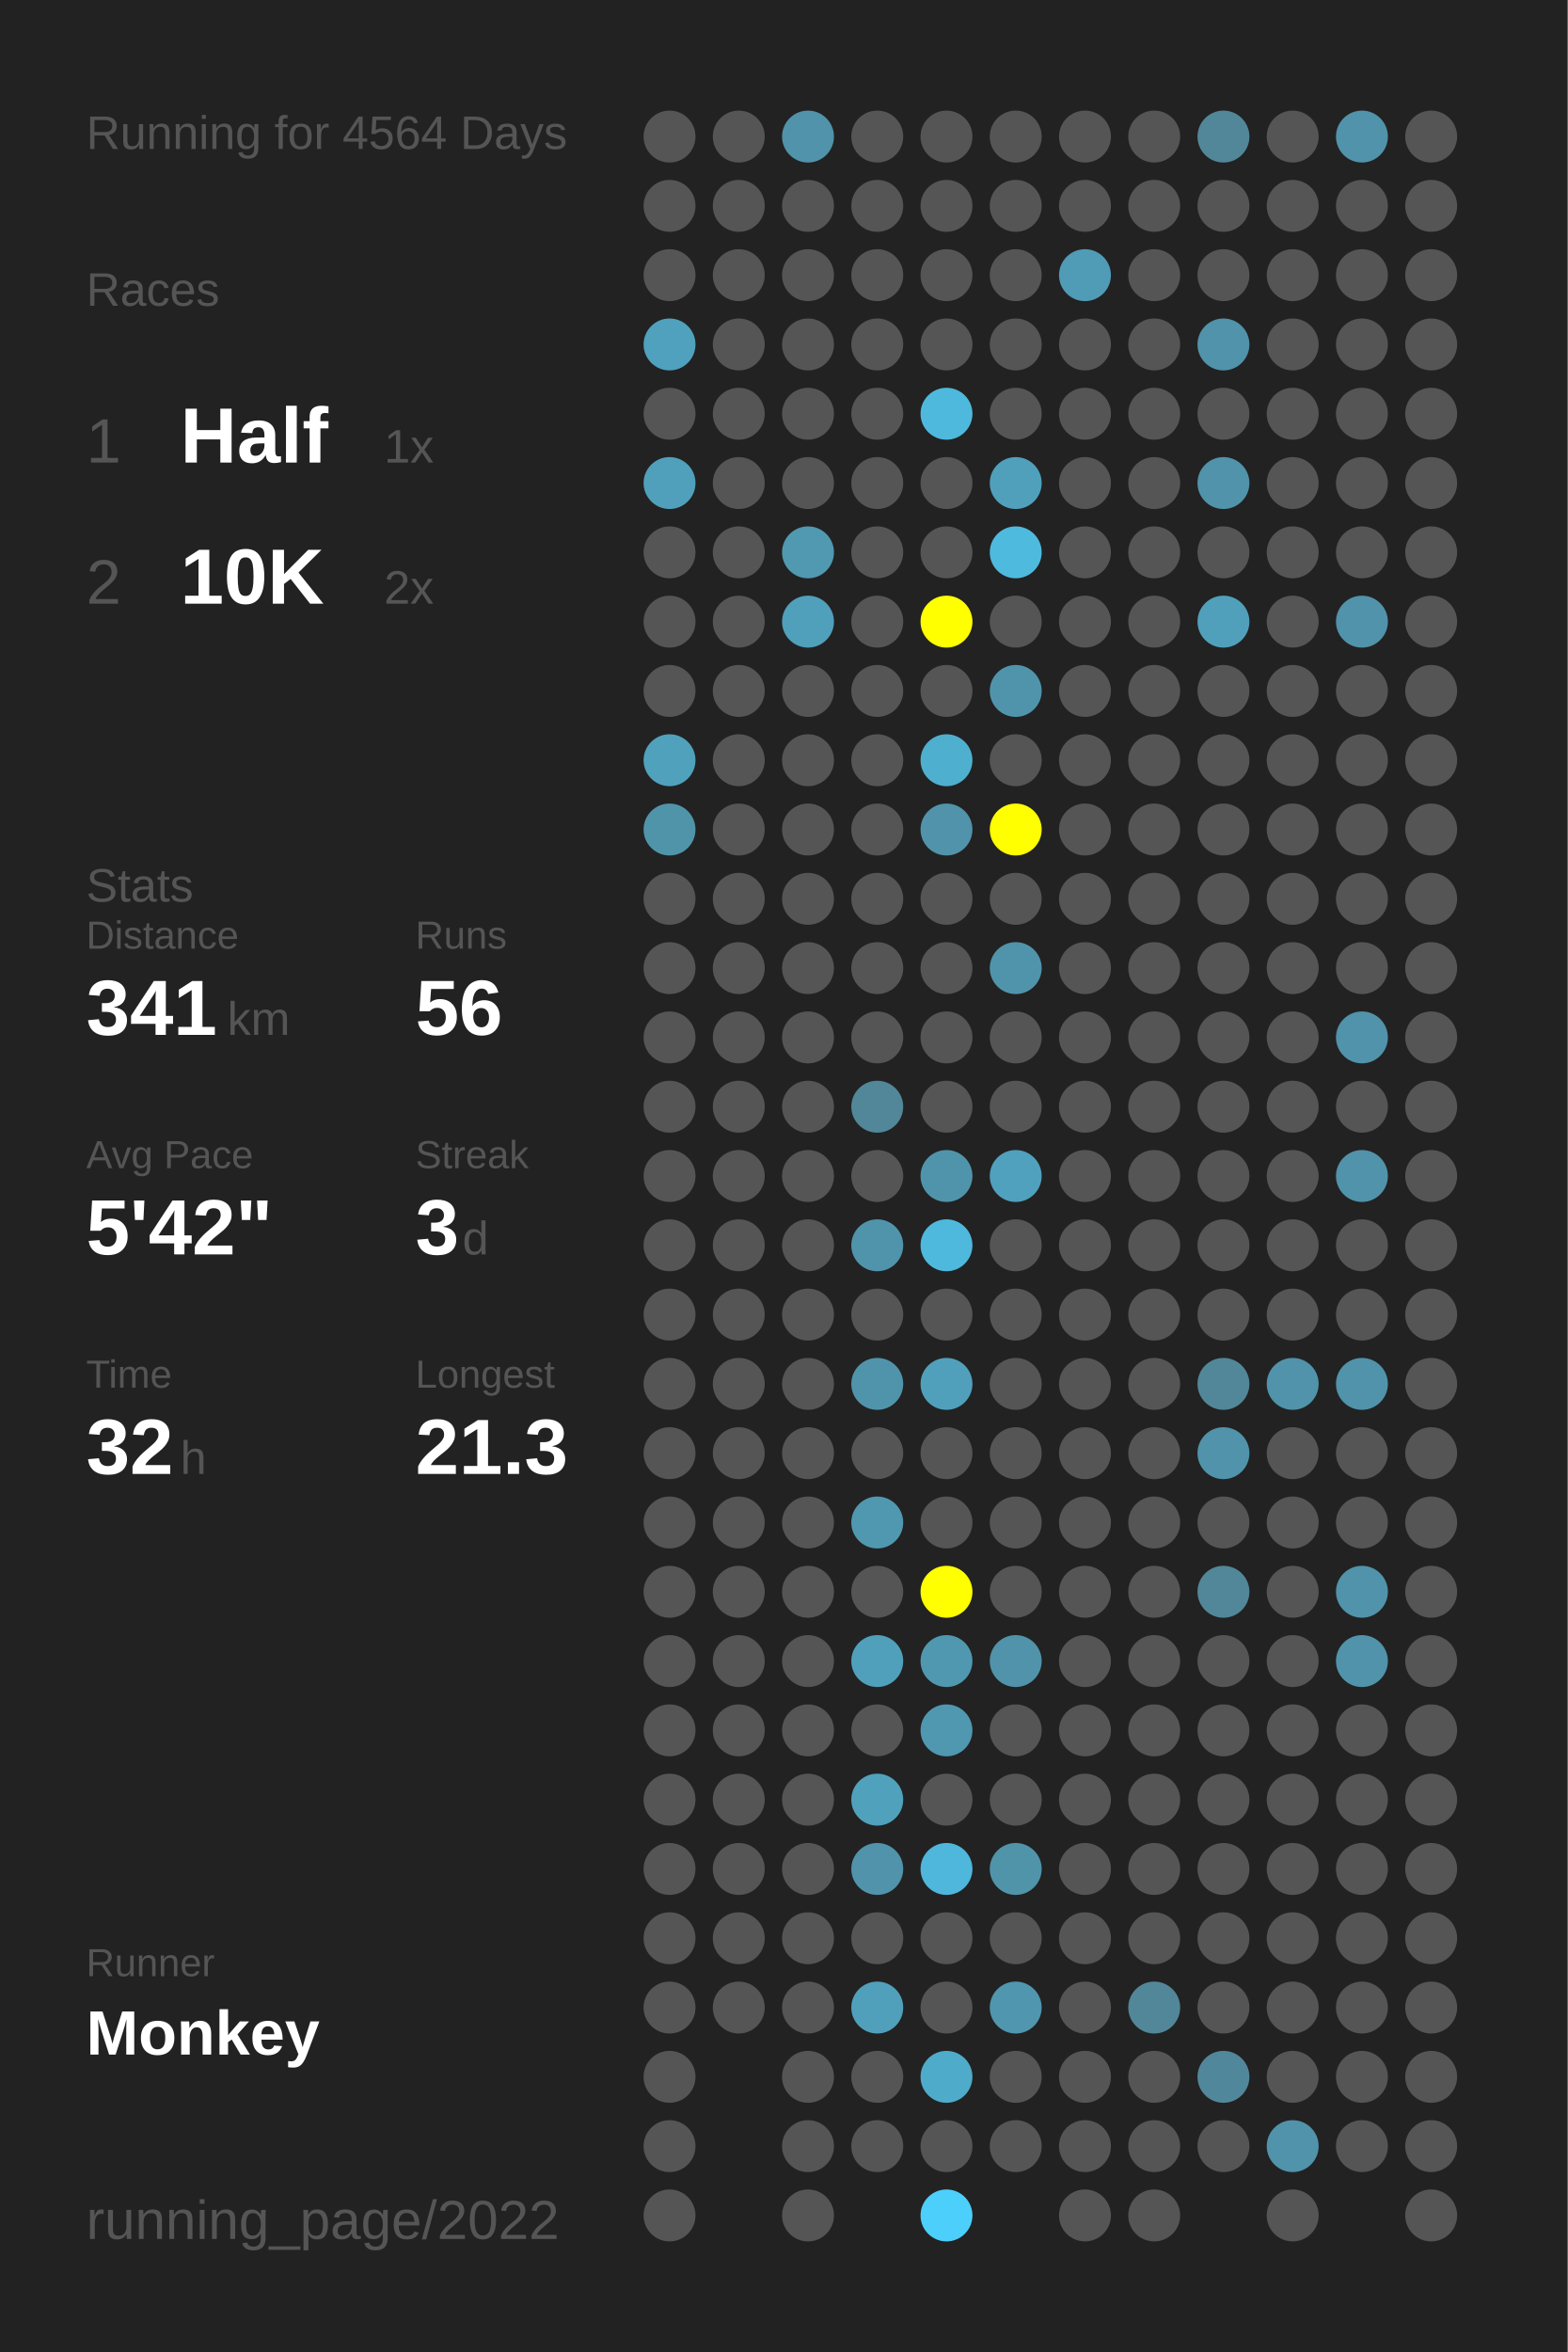
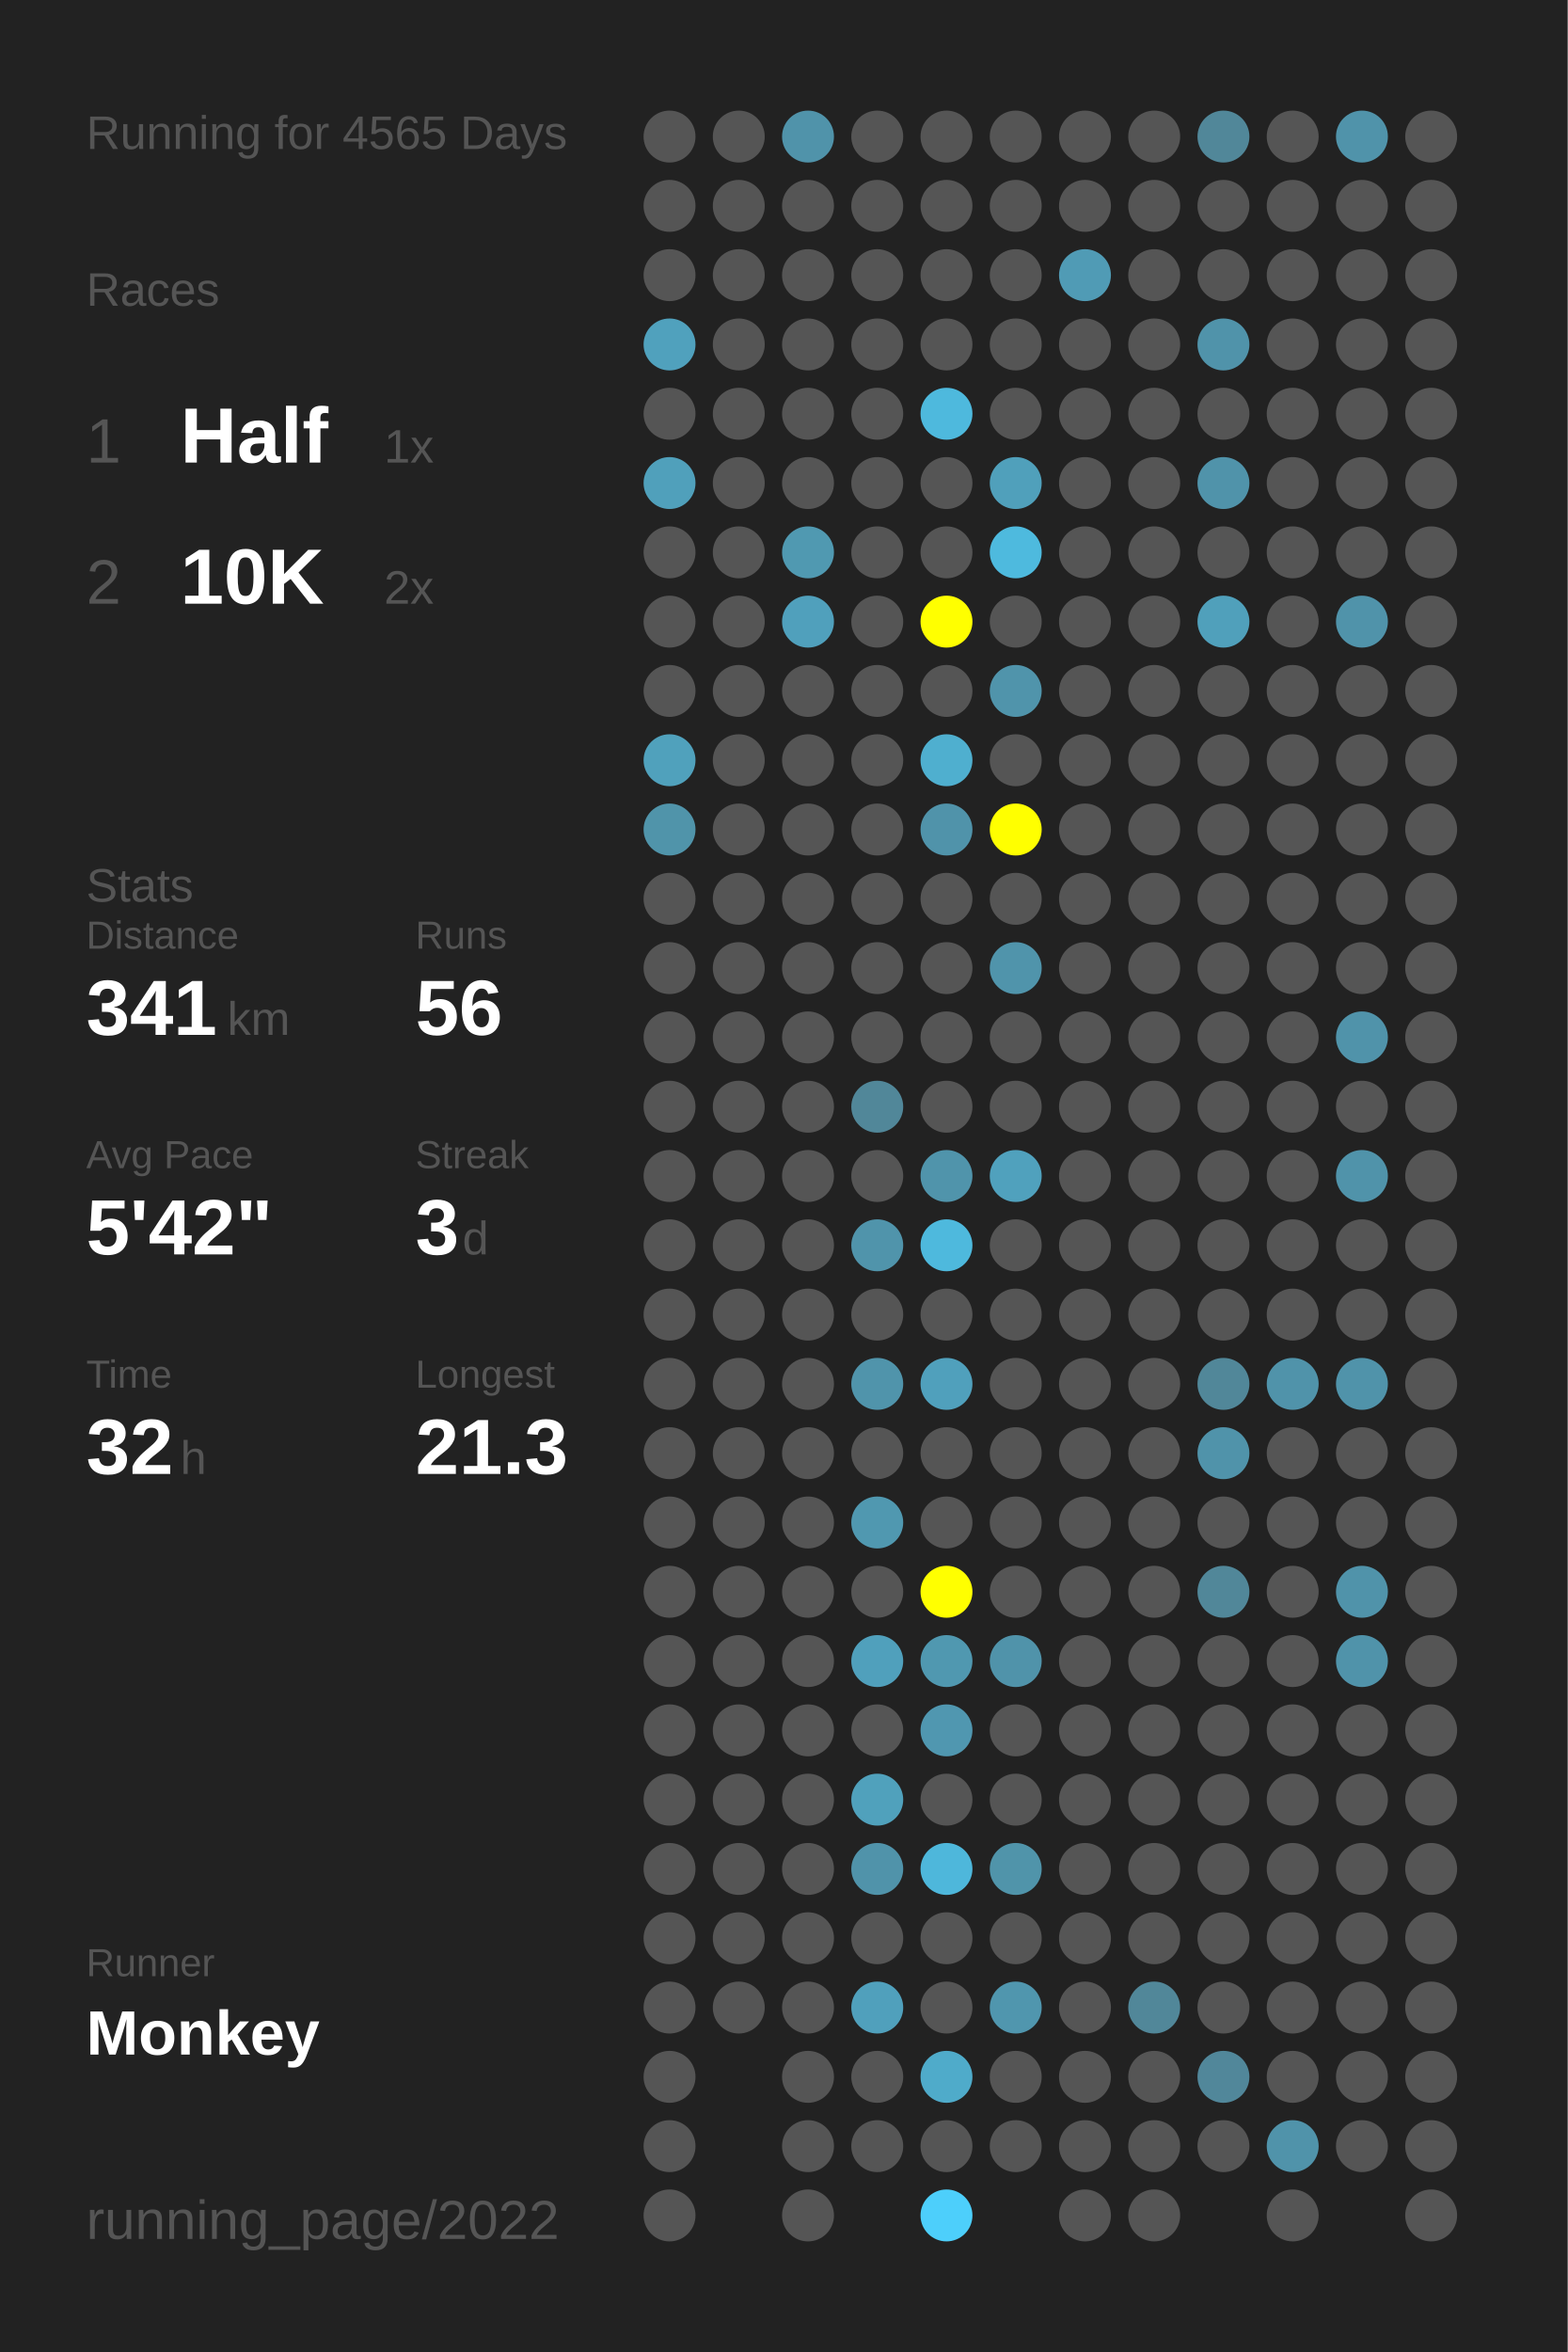
<svg xmlns="http://www.w3.org/2000/svg" baseProfile="full" height="300mm" version="1.1" viewBox="0,0,200,300" width="200mm">
  <defs />
  <rect fill="#222222" height="300" width="200" x="0" y="0" />
-   <text fill="#555555" style="font-size:6px; font-family:Arial;" x="11" y="19">Running for 4564 Days</text>
+   <text fill="#555555" style="font-size:6px; font-family:Arial;" x="11" y="19">Running for 4565 Days</text>
  <text fill="#555555" style="font-size:6px; font-family:Arial;" x="11" y="39">Races</text>
  <text fill="#555555" style="font-size:8px; font-family:Arial;" x="11" y="59">1</text>
  <text fill="#FFFFFF" style="font-size:10px; font-family:Arial; font-weight:bold;" x="23" y="59">Half</text>
  <text fill="#555555" style="font-size:6px; font-family:Arial;" x="49" y="59">1x</text>
  <text fill="#555555" style="font-size:8px; font-family:Arial;" x="11" y="77">2</text>
  <text fill="#FFFFFF" style="font-size:10px; font-family:Arial; font-weight:bold;" x="23" y="77">10K</text>
  <text fill="#555555" style="font-size:6px; font-family:Arial;" x="49" y="77">2x</text>
  <text fill="#555555" style="font-size:6px; font-family:Arial;" x="11" y="115">Stats</text>
  <text fill="#555555" style="font-size:5px; font-family:Arial;" x="11" y="121">Distance</text>
  <text fill="#FFFFFF" style="font-size:10px; font-family:Arial; font-weight:bold;" x="11" y="132">341</text>
  <text fill="#555555" style="font-size:6px; font-family:Arial;" x="29" y="132">km</text>
  <text fill="#555555" style="font-size:5px; font-family:Arial;" x="53" y="121">Runs</text>
  <text fill="#FFFFFF" style="font-size:10px; font-family:Arial; font-weight:bold;" x="53" y="132">56</text>
  <text fill="#555555" style="font-size:5px; font-family:Arial;" x="11" y="149">Avg Pace</text>
  <text fill="#FFFFFF" style="font-size:10px; font-family:Arial; font-weight:bold;" x="11" y="160">5'42"</text>
  <text fill="#555555" style="font-size:5px; font-family:Arial;" x="53" y="149">Streak</text>
  <text fill="#FFFFFF" style="font-size:10px; font-family:Arial; font-weight:bold;" x="53" y="160">3</text>
  <text fill="#555555" style="font-size:6px; font-family:Arial;" x="59" y="160">d</text>
  <text fill="#555555" style="font-size:5px; font-family:Arial;" x="11" y="177">Time</text>
  <text fill="#FFFFFF" style="font-size:10px; font-family:Arial; font-weight:bold;" x="11" y="188">32</text>
  <text fill="#555555" style="font-size:6px; font-family:Arial;" x="23" y="188">h</text>
  <text fill="#555555" style="font-size:5px; font-family:Arial;" x="53" y="177">Longest</text>
  <text fill="#FFFFFF" style="font-size:10px; font-family:Arial; font-weight:bold;" x="53" y="188">21.3</text>
  <text fill="#555555" style="font-size:5px; font-family:Arial;" x="11" y="252.065">Runner</text>
  <text fill="#FFFFFF" style="font-size:8px; font-family:Arial; font-weight:bold;" x="11" y="262.065">Monkey</text>
  <text fill="#555555" style="font-size:7px; font-family:Arial;" x="11" y="285.581">running_page/2022</text>
  <circle cx="85.417" cy="17.419" fill="#555555" r="3.312" />
  <circle cx="85.417" cy="26.258" fill="#555555" r="3.312" />
  <circle cx="85.417" cy="35.097" fill="#555555" r="3.312" />
  <circle cx="85.417" cy="43.935" fill="#50a1bd" r="3.312" />
  <circle cx="85.417" cy="52.774" fill="#555555" r="3.312" />
  <circle cx="85.417" cy="61.613" fill="#50a0bb" r="3.312" />
  <circle cx="85.417" cy="70.452" fill="#555555" r="3.312" />
  <circle cx="85.417" cy="79.29" fill="#555555" r="3.312" />
  <circle cx="85.417" cy="88.129" fill="#555555" r="3.312" />
  <circle cx="85.417" cy="96.968" fill="#50a1bc" r="3.312" />
  <circle cx="85.417" cy="105.806" fill="#5094aa" r="3.312" />
  <circle cx="85.417" cy="114.645" fill="#555555" r="3.312" />
  <circle cx="85.417" cy="123.484" fill="#555555" r="3.312" />
  <circle cx="85.417" cy="132.323" fill="#555555" r="3.312" />
  <circle cx="85.417" cy="141.161" fill="#555555" r="3.312" />
  <circle cx="85.417" cy="150" fill="#555555" r="3.312" />
  <circle cx="85.417" cy="158.839" fill="#555555" r="3.312" />
  <circle cx="85.417" cy="167.677" fill="#555555" r="3.312" />
  <circle cx="85.417" cy="176.516" fill="#555555" r="3.312" />
  <circle cx="85.417" cy="185.355" fill="#555555" r="3.312" />
  <circle cx="85.417" cy="194.194" fill="#555555" r="3.312" />
  <circle cx="85.417" cy="203.032" fill="#555555" r="3.312" />
  <circle cx="85.417" cy="211.871" fill="#555555" r="3.312" />
  <circle cx="85.417" cy="220.71" fill="#555555" r="3.312" />
  <circle cx="85.417" cy="229.548" fill="#555555" r="3.312" />
  <circle cx="85.417" cy="238.387" fill="#555555" r="3.312" />
  <circle cx="85.417" cy="247.226" fill="#555555" r="3.312" />
  <circle cx="85.417" cy="256.065" fill="#555555" r="3.312" />
  <circle cx="85.417" cy="264.903" fill="#555555" r="3.312" />
  <circle cx="85.417" cy="273.742" fill="#555555" r="3.312" />
  <circle cx="85.417" cy="282.581" fill="#555555" r="3.312" />
  <circle cx="94.25" cy="17.419" fill="#555555" r="3.312" />
  <circle cx="94.25" cy="26.258" fill="#555555" r="3.312" />
  <circle cx="94.25" cy="35.097" fill="#555555" r="3.312" />
  <circle cx="94.25" cy="43.935" fill="#555555" r="3.312" />
  <circle cx="94.25" cy="52.774" fill="#555555" r="3.312" />
  <circle cx="94.25" cy="61.613" fill="#555555" r="3.312" />
  <circle cx="94.25" cy="70.452" fill="#555555" r="3.312" />
  <circle cx="94.25" cy="79.29" fill="#555555" r="3.312" />
  <circle cx="94.25" cy="88.129" fill="#555555" r="3.312" />
  <circle cx="94.25" cy="96.968" fill="#555555" r="3.312" />
  <circle cx="94.25" cy="105.806" fill="#555555" r="3.312" />
  <circle cx="94.25" cy="114.645" fill="#555555" r="3.312" />
  <circle cx="94.25" cy="123.484" fill="#555555" r="3.312" />
  <circle cx="94.25" cy="132.323" fill="#555555" r="3.312" />
  <circle cx="94.25" cy="141.161" fill="#555555" r="3.312" />
  <circle cx="94.25" cy="150" fill="#555555" r="3.312" />
  <circle cx="94.25" cy="158.839" fill="#555555" r="3.312" />
  <circle cx="94.25" cy="167.677" fill="#555555" r="3.312" />
  <circle cx="94.25" cy="176.516" fill="#555555" r="3.312" />
  <circle cx="94.25" cy="185.355" fill="#555555" r="3.312" />
  <circle cx="94.25" cy="194.194" fill="#555555" r="3.312" />
  <circle cx="94.25" cy="203.032" fill="#555555" r="3.312" />
  <circle cx="94.25" cy="211.871" fill="#555555" r="3.312" />
  <circle cx="94.25" cy="220.71" fill="#555555" r="3.312" />
  <circle cx="94.25" cy="229.548" fill="#555555" r="3.312" />
  <circle cx="94.25" cy="238.387" fill="#555555" r="3.312" />
  <circle cx="94.25" cy="247.226" fill="#555555" r="3.312" />
  <circle cx="94.25" cy="256.065" fill="#555555" r="3.312" />
  <circle cx="103.083" cy="17.419" fill="#5093aa" r="3.312" />
  <circle cx="103.083" cy="26.258" fill="#555555" r="3.312" />
  <circle cx="103.083" cy="35.097" fill="#555555" r="3.312" />
  <circle cx="103.083" cy="43.935" fill="#555555" r="3.312" />
  <circle cx="103.083" cy="52.774" fill="#555555" r="3.312" />
  <circle cx="103.083" cy="61.613" fill="#555555" r="3.312" />
  <circle cx="103.083" cy="70.452" fill="#5099b1" r="3.312" />
  <circle cx="103.083" cy="79.29" fill="#50a0bc" r="3.312" />
  <circle cx="103.083" cy="88.129" fill="#555555" r="3.312" />
  <circle cx="103.083" cy="96.968" fill="#555555" r="3.312" />
  <circle cx="103.083" cy="105.806" fill="#555555" r="3.312" />
  <circle cx="103.083" cy="114.645" fill="#555555" r="3.312" />
  <circle cx="103.083" cy="123.484" fill="#555555" r="3.312" />
  <circle cx="103.083" cy="132.323" fill="#555555" r="3.312" />
  <circle cx="103.083" cy="141.161" fill="#555555" r="3.312" />
  <circle cx="103.083" cy="150" fill="#555555" r="3.312" />
  <circle cx="103.083" cy="158.839" fill="#555555" r="3.312" />
  <circle cx="103.083" cy="167.677" fill="#555555" r="3.312" />
  <circle cx="103.083" cy="176.516" fill="#555555" r="3.312" />
  <circle cx="103.083" cy="185.355" fill="#555555" r="3.312" />
  <circle cx="103.083" cy="194.194" fill="#555555" r="3.312" />
  <circle cx="103.083" cy="203.032" fill="#555555" r="3.312" />
  <circle cx="103.083" cy="211.871" fill="#555555" r="3.312" />
  <circle cx="103.083" cy="220.71" fill="#555555" r="3.312" />
  <circle cx="103.083" cy="229.548" fill="#555555" r="3.312" />
  <circle cx="103.083" cy="238.387" fill="#555555" r="3.312" />
  <circle cx="103.083" cy="247.226" fill="#555555" r="3.312" />
  <circle cx="103.083" cy="256.065" fill="#555555" r="3.312" />
  <circle cx="103.083" cy="264.903" fill="#555555" r="3.312" />
  <circle cx="103.083" cy="273.742" fill="#555555" r="3.312" />
  <circle cx="103.083" cy="282.581" fill="#555555" r="3.312" />
  <circle cx="111.917" cy="17.419" fill="#555555" r="3.312" />
  <circle cx="111.917" cy="26.258" fill="#555555" r="3.312" />
  <circle cx="111.917" cy="35.097" fill="#555555" r="3.312" />
  <circle cx="111.917" cy="43.935" fill="#555555" r="3.312" />
  <circle cx="111.917" cy="52.774" fill="#555555" r="3.312" />
  <circle cx="111.917" cy="61.613" fill="#555555" r="3.312" />
  <circle cx="111.917" cy="70.452" fill="#555555" r="3.312" />
  <circle cx="111.917" cy="79.29" fill="#555555" r="3.312" />
  <circle cx="111.917" cy="88.129" fill="#555555" r="3.312" />
  <circle cx="111.917" cy="96.968" fill="#555555" r="3.312" />
  <circle cx="111.917" cy="105.806" fill="#555555" r="3.312" />
  <circle cx="111.917" cy="114.645" fill="#555555" r="3.312" />
  <circle cx="111.917" cy="123.484" fill="#555555" r="3.312" />
  <circle cx="111.917" cy="132.323" fill="#555555" r="3.312" />
  <circle cx="111.917" cy="141.161" fill="#518799" r="3.312" />
  <circle cx="111.917" cy="150" fill="#555555" r="3.312" />
  <circle cx="111.917" cy="158.839" fill="#5094ab" r="3.312" />
  <circle cx="111.917" cy="167.677" fill="#555555" r="3.312" />
  <circle cx="111.917" cy="176.516" fill="#5094ab" r="3.312" />
  <circle cx="111.917" cy="185.355" fill="#555555" r="3.312" />
  <circle cx="111.917" cy="194.194" fill="#5098b0" r="3.312" />
  <circle cx="111.917" cy="203.032" fill="#555555" r="3.312" />
  <circle cx="111.917" cy="211.871" fill="#50a0bc" r="3.312" />
  <circle cx="111.917" cy="220.71" fill="#555555" r="3.312" />
  <circle cx="111.917" cy="229.548" fill="#50a1bc" r="3.312" />
  <circle cx="111.917" cy="238.387" fill="#5093aa" r="3.312" />
  <circle cx="111.917" cy="247.226" fill="#555555" r="3.312" />
  <circle cx="111.917" cy="256.065" fill="#50a0bc" r="3.312" />
  <circle cx="111.917" cy="264.903" fill="#555555" r="3.312" />
  <circle cx="111.917" cy="273.742" fill="#555555" r="3.312" />
  <circle cx="120.75" cy="17.419" fill="#555555" r="3.312" />
  <circle cx="120.75" cy="26.258" fill="#555555" r="3.312" />
  <circle cx="120.75" cy="35.097" fill="#555555" r="3.312" />
  <circle cx="120.75" cy="43.935" fill="#555555" r="3.312" />
  <circle cx="120.75" cy="52.774" fill="#4eb9dd" r="3.312" />
  <circle cx="120.75" cy="61.613" fill="#555555" r="3.312" />
  <circle cx="120.75" cy="70.452" fill="#555555" r="3.312" />
  <circle cx="120.75" cy="79.29" fill="#FFFF00" r="3.312" />
  <circle cx="120.75" cy="88.129" fill="#555555" r="3.312" />
  <circle cx="120.75" cy="96.968" fill="#4fafcf" r="3.312" />
  <circle cx="120.75" cy="105.806" fill="#5093aa" r="3.312" />
  <circle cx="120.75" cy="114.645" fill="#555555" r="3.312" />
  <circle cx="120.75" cy="123.484" fill="#555555" r="3.312" />
  <circle cx="120.75" cy="132.323" fill="#555555" r="3.312" />
  <circle cx="120.75" cy="141.161" fill="#555555" r="3.312" />
  <circle cx="120.75" cy="150" fill="#5094ab" r="3.312" />
  <circle cx="120.75" cy="158.839" fill="#4eb9dd" r="3.312" />
  <circle cx="120.75" cy="167.677" fill="#555555" r="3.312" />
  <circle cx="120.75" cy="176.516" fill="#50a0bc" r="3.312" />
  <circle cx="120.75" cy="185.355" fill="#555555" r="3.312" />
  <circle cx="120.75" cy="194.194" fill="#555555" r="3.312" />
  <circle cx="120.75" cy="203.032" fill="#FFFF00" r="3.312" />
  <circle cx="120.75" cy="211.871" fill="#5098b0" r="3.312" />
  <circle cx="120.75" cy="220.71" fill="#5097b0" r="3.312" />
  <circle cx="120.75" cy="229.548" fill="#555555" r="3.312" />
  <circle cx="120.75" cy="238.387" fill="#4eb7db" r="3.312" />
  <circle cx="120.75" cy="247.226" fill="#555555" r="3.312" />
  <circle cx="120.75" cy="256.065" fill="#555555" r="3.312" />
  <circle cx="120.75" cy="264.903" fill="#4fabca" r="3.312" />
  <circle cx="120.75" cy="273.742" fill="#555555" r="3.312" />
  <circle cx="120.75" cy="282.581" fill="#4dcffb" r="3.312" />
  <circle cx="129.583" cy="17.419" fill="#555555" r="3.312" />
  <circle cx="129.583" cy="26.258" fill="#555555" r="3.312" />
  <circle cx="129.583" cy="35.097" fill="#555555" r="3.312" />
  <circle cx="129.583" cy="43.935" fill="#555555" r="3.312" />
  <circle cx="129.583" cy="52.774" fill="#555555" r="3.312" />
  <circle cx="129.583" cy="61.613" fill="#50a0bb" r="3.312" />
  <circle cx="129.583" cy="70.452" fill="#4ebade" r="3.312" />
  <circle cx="129.583" cy="79.29" fill="#555555" r="3.312" />
  <circle cx="129.583" cy="88.129" fill="#5094ab" r="3.312" />
  <circle cx="129.583" cy="96.968" fill="#555555" r="3.312" />
  <circle cx="129.583" cy="105.806" fill="#FFFF00" r="3.312" />
  <circle cx="129.583" cy="114.645" fill="#555555" r="3.312" />
  <circle cx="129.583" cy="123.484" fill="#5094ab" r="3.312" />
  <circle cx="129.583" cy="132.323" fill="#555555" r="3.312" />
  <circle cx="129.583" cy="141.161" fill="#555555" r="3.312" />
  <circle cx="129.583" cy="150" fill="#50a1bd" r="3.312" />
  <circle cx="129.583" cy="158.839" fill="#555555" r="3.312" />
  <circle cx="129.583" cy="167.677" fill="#555555" r="3.312" />
  <circle cx="129.583" cy="176.516" fill="#555555" r="3.312" />
  <circle cx="129.583" cy="185.355" fill="#555555" r="3.312" />
  <circle cx="129.583" cy="194.194" fill="#555555" r="3.312" />
  <circle cx="129.583" cy="203.032" fill="#555555" r="3.312" />
  <circle cx="129.583" cy="211.871" fill="#5093aa" r="3.312" />
  <circle cx="129.583" cy="220.71" fill="#555555" r="3.312" />
  <circle cx="129.583" cy="229.548" fill="#555555" r="3.312" />
  <circle cx="129.583" cy="238.387" fill="#5094aa" r="3.312" />
  <circle cx="129.583" cy="247.226" fill="#555555" r="3.312" />
  <circle cx="129.583" cy="256.065" fill="#5096ae" r="3.312" />
  <circle cx="129.583" cy="264.903" fill="#555555" r="3.312" />
  <circle cx="129.583" cy="273.742" fill="#555555" r="3.312" />
  <circle cx="138.417" cy="17.419" fill="#555555" r="3.312" />
  <circle cx="138.417" cy="26.258" fill="#555555" r="3.312" />
  <circle cx="138.417" cy="35.097" fill="#509bb5" r="3.312" />
  <circle cx="138.417" cy="43.935" fill="#555555" r="3.312" />
  <circle cx="138.417" cy="52.774" fill="#555555" r="3.312" />
  <circle cx="138.417" cy="61.613" fill="#555555" r="3.312" />
  <circle cx="138.417" cy="70.452" fill="#555555" r="3.312" />
  <circle cx="138.417" cy="79.29" fill="#555555" r="3.312" />
  <circle cx="138.417" cy="88.129" fill="#555555" r="3.312" />
  <circle cx="138.417" cy="96.968" fill="#555555" r="3.312" />
  <circle cx="138.417" cy="105.806" fill="#555555" r="3.312" />
  <circle cx="138.417" cy="114.645" fill="#555555" r="3.312" />
  <circle cx="138.417" cy="123.484" fill="#555555" r="3.312" />
  <circle cx="138.417" cy="132.323" fill="#555555" r="3.312" />
  <circle cx="138.417" cy="141.161" fill="#555555" r="3.312" />
  <circle cx="138.417" cy="150" fill="#555555" r="3.312" />
  <circle cx="138.417" cy="158.839" fill="#555555" r="3.312" />
  <circle cx="138.417" cy="167.677" fill="#555555" r="3.312" />
  <circle cx="138.417" cy="176.516" fill="#555555" r="3.312" />
  <circle cx="138.417" cy="185.355" fill="#555555" r="3.312" />
  <circle cx="138.417" cy="194.194" fill="#555555" r="3.312" />
  <circle cx="138.417" cy="203.032" fill="#555555" r="3.312" />
  <circle cx="138.417" cy="211.871" fill="#555555" r="3.312" />
  <circle cx="138.417" cy="220.71" fill="#555555" r="3.312" />
  <circle cx="138.417" cy="229.548" fill="#555555" r="3.312" />
  <circle cx="138.417" cy="238.387" fill="#555555" r="3.312" />
  <circle cx="138.417" cy="247.226" fill="#555555" r="3.312" />
  <circle cx="138.417" cy="256.065" fill="#555555" r="3.312" />
  <circle cx="138.417" cy="264.903" fill="#555555" r="3.312" />
  <circle cx="138.417" cy="273.742" fill="#555555" r="3.312" />
  <circle cx="138.417" cy="282.581" fill="#555555" r="3.312" />
  <circle cx="147.25" cy="17.419" fill="#555555" r="3.312" />
  <circle cx="147.25" cy="26.258" fill="#555555" r="3.312" />
  <circle cx="147.25" cy="35.097" fill="#555555" r="3.312" />
  <circle cx="147.25" cy="43.935" fill="#555555" r="3.312" />
  <circle cx="147.25" cy="52.774" fill="#555555" r="3.312" />
  <circle cx="147.25" cy="61.613" fill="#555555" r="3.312" />
  <circle cx="147.25" cy="70.452" fill="#555555" r="3.312" />
  <circle cx="147.25" cy="79.29" fill="#555555" r="3.312" />
  <circle cx="147.25" cy="88.129" fill="#555555" r="3.312" />
  <circle cx="147.25" cy="96.968" fill="#555555" r="3.312" />
  <circle cx="147.25" cy="105.806" fill="#555555" r="3.312" />
  <circle cx="147.25" cy="114.645" fill="#555555" r="3.312" />
  <circle cx="147.25" cy="123.484" fill="#555555" r="3.312" />
  <circle cx="147.25" cy="132.323" fill="#555555" r="3.312" />
  <circle cx="147.25" cy="141.161" fill="#555555" r="3.312" />
  <circle cx="147.25" cy="150" fill="#555555" r="3.312" />
  <circle cx="147.25" cy="158.839" fill="#555555" r="3.312" />
  <circle cx="147.25" cy="167.677" fill="#555555" r="3.312" />
  <circle cx="147.25" cy="176.516" fill="#555555" r="3.312" />
  <circle cx="147.25" cy="185.355" fill="#555555" r="3.312" />
  <circle cx="147.25" cy="194.194" fill="#555555" r="3.312" />
  <circle cx="147.25" cy="203.032" fill="#555555" r="3.312" />
  <circle cx="147.25" cy="211.871" fill="#555555" r="3.312" />
  <circle cx="147.25" cy="220.71" fill="#555555" r="3.312" />
  <circle cx="147.25" cy="229.548" fill="#555555" r="3.312" />
  <circle cx="147.25" cy="238.387" fill="#555555" r="3.312" />
  <circle cx="147.25" cy="247.226" fill="#555555" r="3.312" />
  <circle cx="147.25" cy="256.065" fill="#518799" r="3.312" />
  <circle cx="147.25" cy="264.903" fill="#555555" r="3.312" />
  <circle cx="147.25" cy="273.742" fill="#555555" r="3.312" />
  <circle cx="147.25" cy="282.581" fill="#555555" r="3.312" />
  <circle cx="156.083" cy="17.419" fill="#518799" r="3.312" />
  <circle cx="156.083" cy="26.258" fill="#555555" r="3.312" />
  <circle cx="156.083" cy="35.097" fill="#555555" r="3.312" />
  <circle cx="156.083" cy="43.935" fill="#5093aa" r="3.312" />
  <circle cx="156.083" cy="52.774" fill="#555555" r="3.312" />
  <circle cx="156.083" cy="61.613" fill="#5093aa" r="3.312" />
  <circle cx="156.083" cy="70.452" fill="#555555" r="3.312" />
  <circle cx="156.083" cy="79.29" fill="#50a0bb" r="3.312" />
  <circle cx="156.083" cy="88.129" fill="#555555" r="3.312" />
  <circle cx="156.083" cy="96.968" fill="#555555" r="3.312" />
  <circle cx="156.083" cy="105.806" fill="#555555" r="3.312" />
  <circle cx="156.083" cy="114.645" fill="#555555" r="3.312" />
  <circle cx="156.083" cy="123.484" fill="#555555" r="3.312" />
  <circle cx="156.083" cy="132.323" fill="#555555" r="3.312" />
  <circle cx="156.083" cy="141.161" fill="#555555" r="3.312" />
  <circle cx="156.083" cy="150" fill="#555555" r="3.312" />
  <circle cx="156.083" cy="158.839" fill="#555555" r="3.312" />
  <circle cx="156.083" cy="167.677" fill="#555555" r="3.312" />
  <circle cx="156.083" cy="176.516" fill="#518799" r="3.312" />
  <circle cx="156.083" cy="185.355" fill="#5093aa" r="3.312" />
  <circle cx="156.083" cy="194.194" fill="#555555" r="3.312" />
  <circle cx="156.083" cy="203.032" fill="#518799" r="3.312" />
  <circle cx="156.083" cy="211.871" fill="#555555" r="3.312" />
  <circle cx="156.083" cy="220.71" fill="#555555" r="3.312" />
  <circle cx="156.083" cy="229.548" fill="#555555" r="3.312" />
  <circle cx="156.083" cy="238.387" fill="#555555" r="3.312" />
  <circle cx="156.083" cy="247.226" fill="#555555" r="3.312" />
  <circle cx="156.083" cy="256.065" fill="#555555" r="3.312" />
  <circle cx="156.083" cy="264.903" fill="#51879a" r="3.312" />
  <circle cx="156.083" cy="273.742" fill="#555555" r="3.312" />
  <circle cx="164.917" cy="17.419" fill="#555555" r="3.312" />
  <circle cx="164.917" cy="26.258" fill="#555555" r="3.312" />
  <circle cx="164.917" cy="35.097" fill="#555555" r="3.312" />
  <circle cx="164.917" cy="43.935" fill="#555555" r="3.312" />
  <circle cx="164.917" cy="52.774" fill="#555555" r="3.312" />
  <circle cx="164.917" cy="61.613" fill="#555555" r="3.312" />
  <circle cx="164.917" cy="70.452" fill="#555555" r="3.312" />
  <circle cx="164.917" cy="79.29" fill="#555555" r="3.312" />
  <circle cx="164.917" cy="88.129" fill="#555555" r="3.312" />
  <circle cx="164.917" cy="96.968" fill="#555555" r="3.312" />
  <circle cx="164.917" cy="105.806" fill="#555555" r="3.312" />
  <circle cx="164.917" cy="114.645" fill="#555555" r="3.312" />
  <circle cx="164.917" cy="123.484" fill="#555555" r="3.312" />
  <circle cx="164.917" cy="132.323" fill="#555555" r="3.312" />
  <circle cx="164.917" cy="141.161" fill="#555555" r="3.312" />
  <circle cx="164.917" cy="150" fill="#555555" r="3.312" />
  <circle cx="164.917" cy="158.839" fill="#555555" r="3.312" />
  <circle cx="164.917" cy="167.677" fill="#555555" r="3.312" />
  <circle cx="164.917" cy="176.516" fill="#5093aa" r="3.312" />
  <circle cx="164.917" cy="185.355" fill="#555555" r="3.312" />
  <circle cx="164.917" cy="194.194" fill="#555555" r="3.312" />
  <circle cx="164.917" cy="203.032" fill="#555555" r="3.312" />
  <circle cx="164.917" cy="211.871" fill="#555555" r="3.312" />
  <circle cx="164.917" cy="220.71" fill="#555555" r="3.312" />
  <circle cx="164.917" cy="229.548" fill="#555555" r="3.312" />
  <circle cx="164.917" cy="238.387" fill="#555555" r="3.312" />
  <circle cx="164.917" cy="247.226" fill="#555555" r="3.312" />
  <circle cx="164.917" cy="256.065" fill="#555555" r="3.312" />
  <circle cx="164.917" cy="264.903" fill="#555555" r="3.312" />
  <circle cx="164.917" cy="273.742" fill="#5093aa" r="3.312" />
  <circle cx="164.917" cy="282.581" fill="#555555" r="3.312" />
  <circle cx="173.75" cy="17.419" fill="#5093aa" r="3.312" />
  <circle cx="173.75" cy="26.258" fill="#555555" r="3.312" />
  <circle cx="173.75" cy="35.097" fill="#555555" r="3.312" />
  <circle cx="173.75" cy="43.935" fill="#555555" r="3.312" />
  <circle cx="173.75" cy="52.774" fill="#555555" r="3.312" />
  <circle cx="173.75" cy="61.613" fill="#555555" r="3.312" />
  <circle cx="173.75" cy="70.452" fill="#555555" r="3.312" />
  <circle cx="173.75" cy="79.29" fill="#5093aa" r="3.312" />
  <circle cx="173.75" cy="88.129" fill="#555555" r="3.312" />
  <circle cx="173.75" cy="96.968" fill="#555555" r="3.312" />
  <circle cx="173.75" cy="105.806" fill="#555555" r="3.312" />
  <circle cx="173.75" cy="114.645" fill="#555555" r="3.312" />
  <circle cx="173.75" cy="123.484" fill="#555555" r="3.312" />
  <circle cx="173.75" cy="132.323" fill="#5093aa" r="3.312" />
  <circle cx="173.75" cy="141.161" fill="#555555" r="3.312" />
  <circle cx="173.75" cy="150" fill="#5093aa" r="3.312" />
  <circle cx="173.75" cy="158.839" fill="#555555" r="3.312" />
  <circle cx="173.75" cy="167.677" fill="#555555" r="3.312" />
  <circle cx="173.75" cy="176.516" fill="#5093aa" r="3.312" />
  <circle cx="173.75" cy="185.355" fill="#555555" r="3.312" />
  <circle cx="173.75" cy="194.194" fill="#555555" r="3.312" />
  <circle cx="173.75" cy="203.032" fill="#5093aa" r="3.312" />
  <circle cx="173.75" cy="211.871" fill="#5093aa" r="3.312" />
  <circle cx="173.75" cy="220.71" fill="#555555" r="3.312" />
  <circle cx="173.75" cy="229.548" fill="#555555" r="3.312" />
  <circle cx="173.75" cy="238.387" fill="#555555" r="3.312" />
  <circle cx="173.75" cy="247.226" fill="#555555" r="3.312" />
  <circle cx="173.75" cy="256.065" fill="#555555" r="3.312" />
  <circle cx="173.75" cy="264.903" fill="#555555" r="3.312" />
  <circle cx="173.75" cy="273.742" fill="#555555" r="3.312" />
  <circle cx="182.583" cy="17.419" fill="#555555" r="3.312" />
  <circle cx="182.583" cy="26.258" fill="#555555" r="3.312" />
  <circle cx="182.583" cy="35.097" fill="#555555" r="3.312" />
  <circle cx="182.583" cy="43.935" fill="#555555" r="3.312" />
  <circle cx="182.583" cy="52.774" fill="#555555" r="3.312" />
  <circle cx="182.583" cy="61.613" fill="#555555" r="3.312" />
  <circle cx="182.583" cy="70.452" fill="#555555" r="3.312" />
  <circle cx="182.583" cy="79.29" fill="#555555" r="3.312" />
  <circle cx="182.583" cy="88.129" fill="#555555" r="3.312" />
  <circle cx="182.583" cy="96.968" fill="#555555" r="3.312" />
  <circle cx="182.583" cy="105.806" fill="#555555" r="3.312" />
  <circle cx="182.583" cy="114.645" fill="#555555" r="3.312" />
  <circle cx="182.583" cy="123.484" fill="#555555" r="3.312" />
  <circle cx="182.583" cy="132.323" fill="#555555" r="3.312" />
  <circle cx="182.583" cy="141.161" fill="#555555" r="3.312" />
  <circle cx="182.583" cy="150" fill="#555555" r="3.312" />
  <circle cx="182.583" cy="158.839" fill="#555555" r="3.312" />
  <circle cx="182.583" cy="167.677" fill="#555555" r="3.312" />
  <circle cx="182.583" cy="176.516" fill="#555555" r="3.312" />
  <circle cx="182.583" cy="185.355" fill="#555555" r="3.312" />
  <circle cx="182.583" cy="194.194" fill="#555555" r="3.312" />
  <circle cx="182.583" cy="203.032" fill="#555555" r="3.312" />
  <circle cx="182.583" cy="211.871" fill="#555555" r="3.312" />
  <circle cx="182.583" cy="220.71" fill="#555555" r="3.312" />
  <circle cx="182.583" cy="229.548" fill="#555555" r="3.312" />
  <circle cx="182.583" cy="238.387" fill="#555555" r="3.312" />
  <circle cx="182.583" cy="247.226" fill="#555555" r="3.312" />
  <circle cx="182.583" cy="256.065" fill="#555555" r="3.312" />
  <circle cx="182.583" cy="264.903" fill="#555555" r="3.312" />
  <circle cx="182.583" cy="273.742" fill="#555555" r="3.312" />
  <circle cx="182.583" cy="282.581" fill="#555555" r="3.312" />
</svg>
